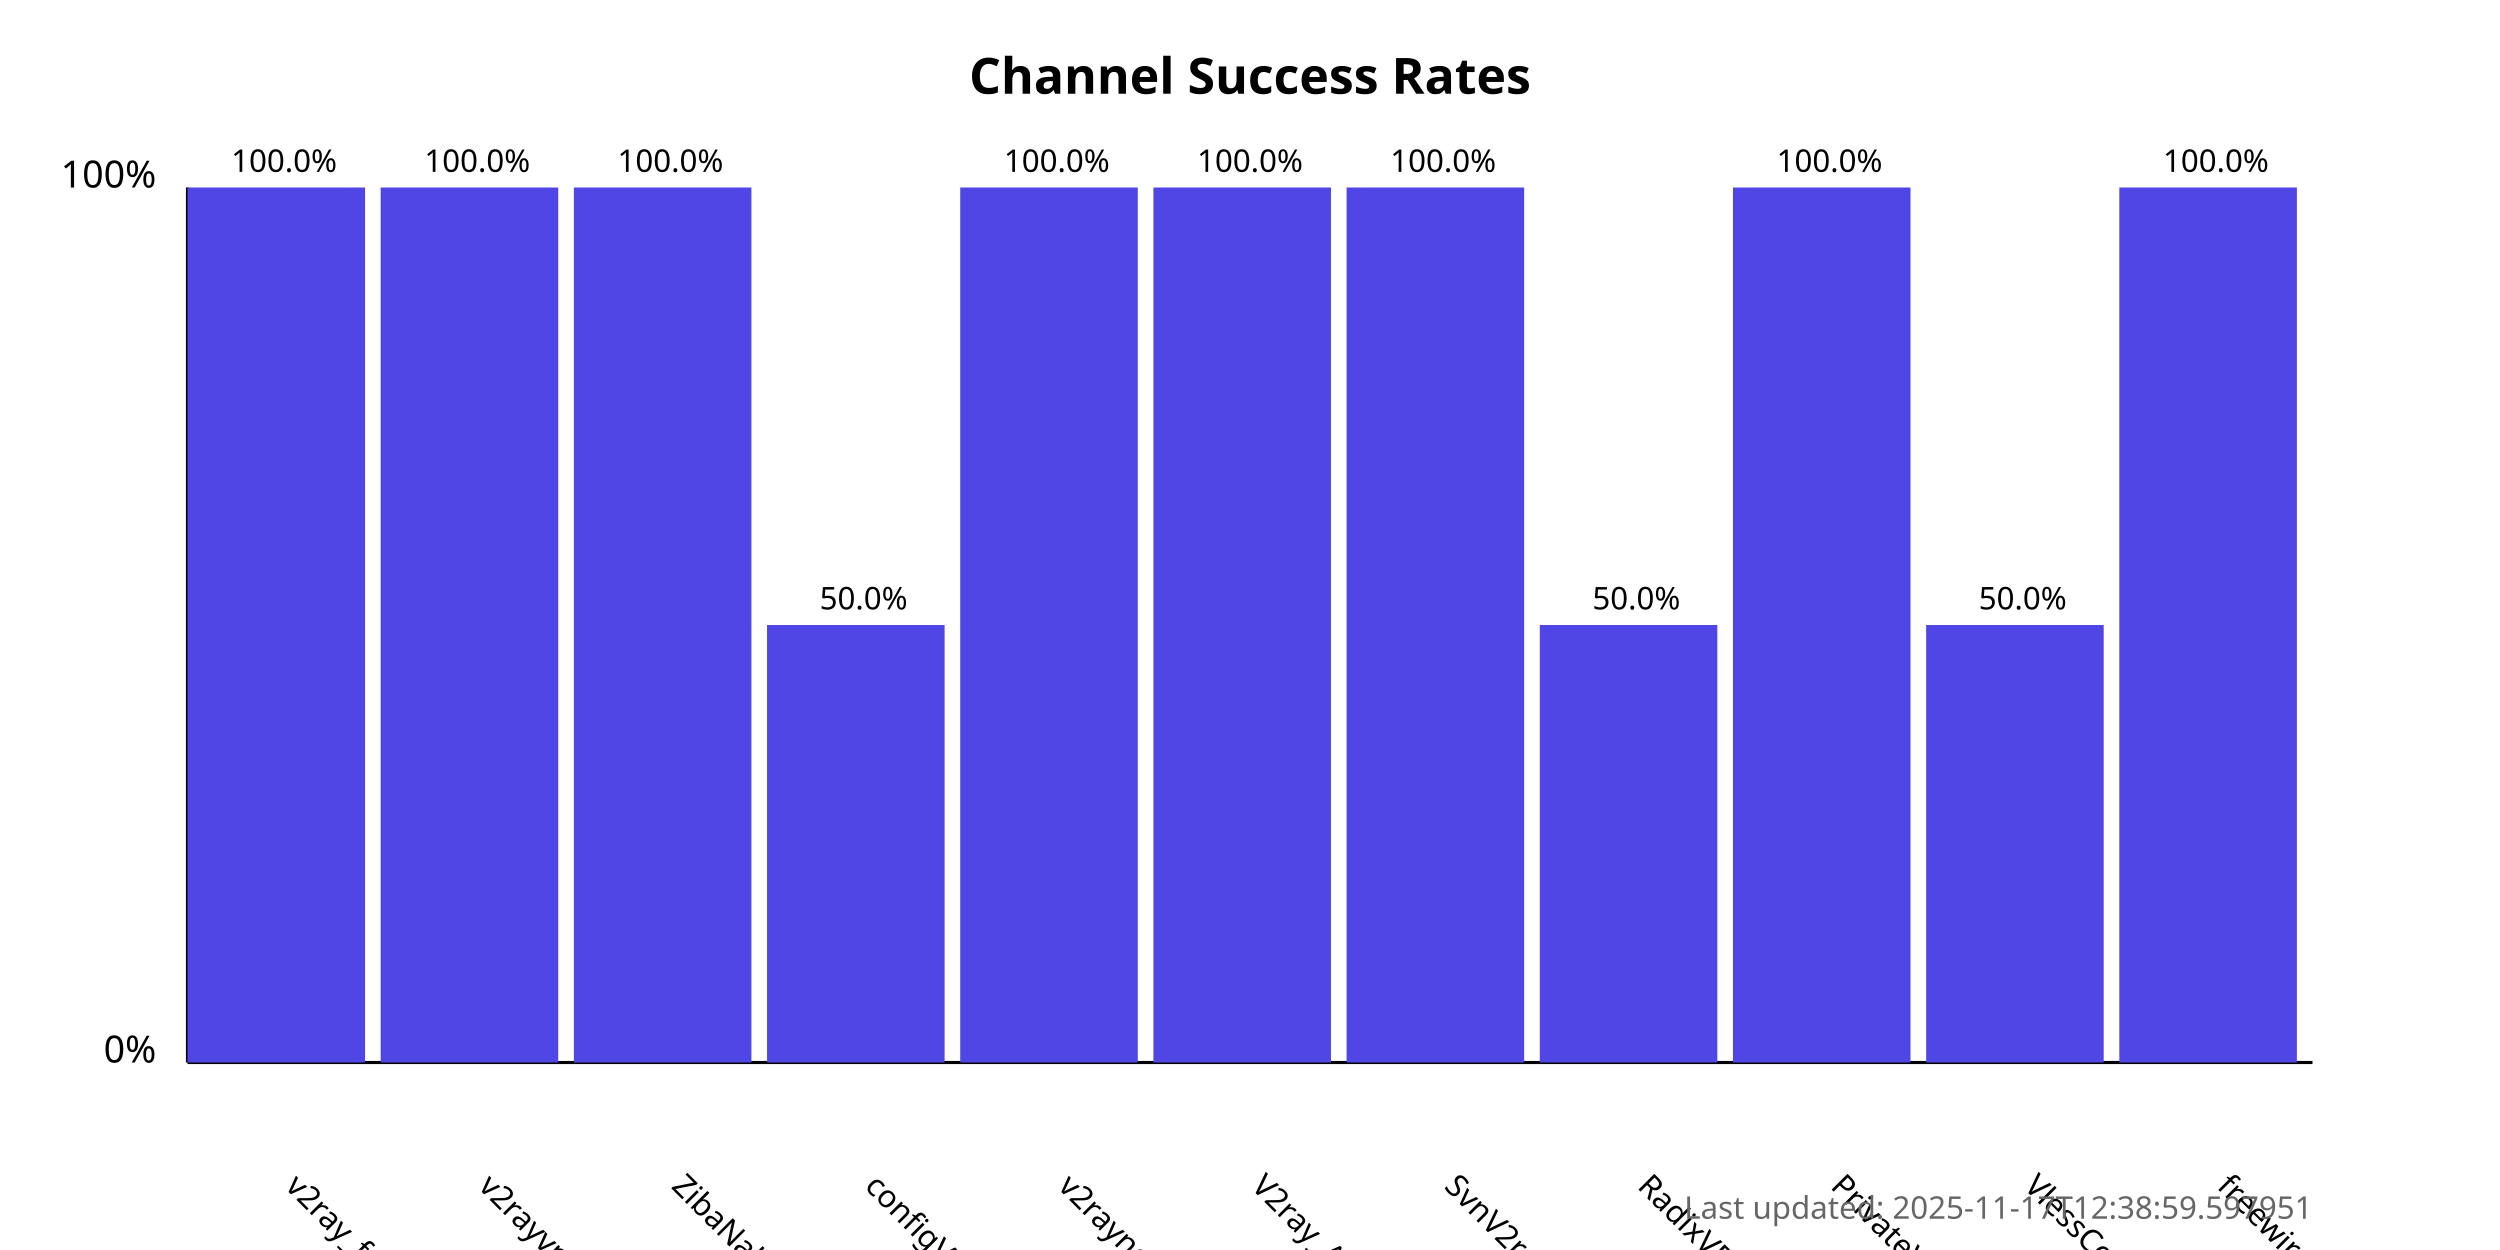
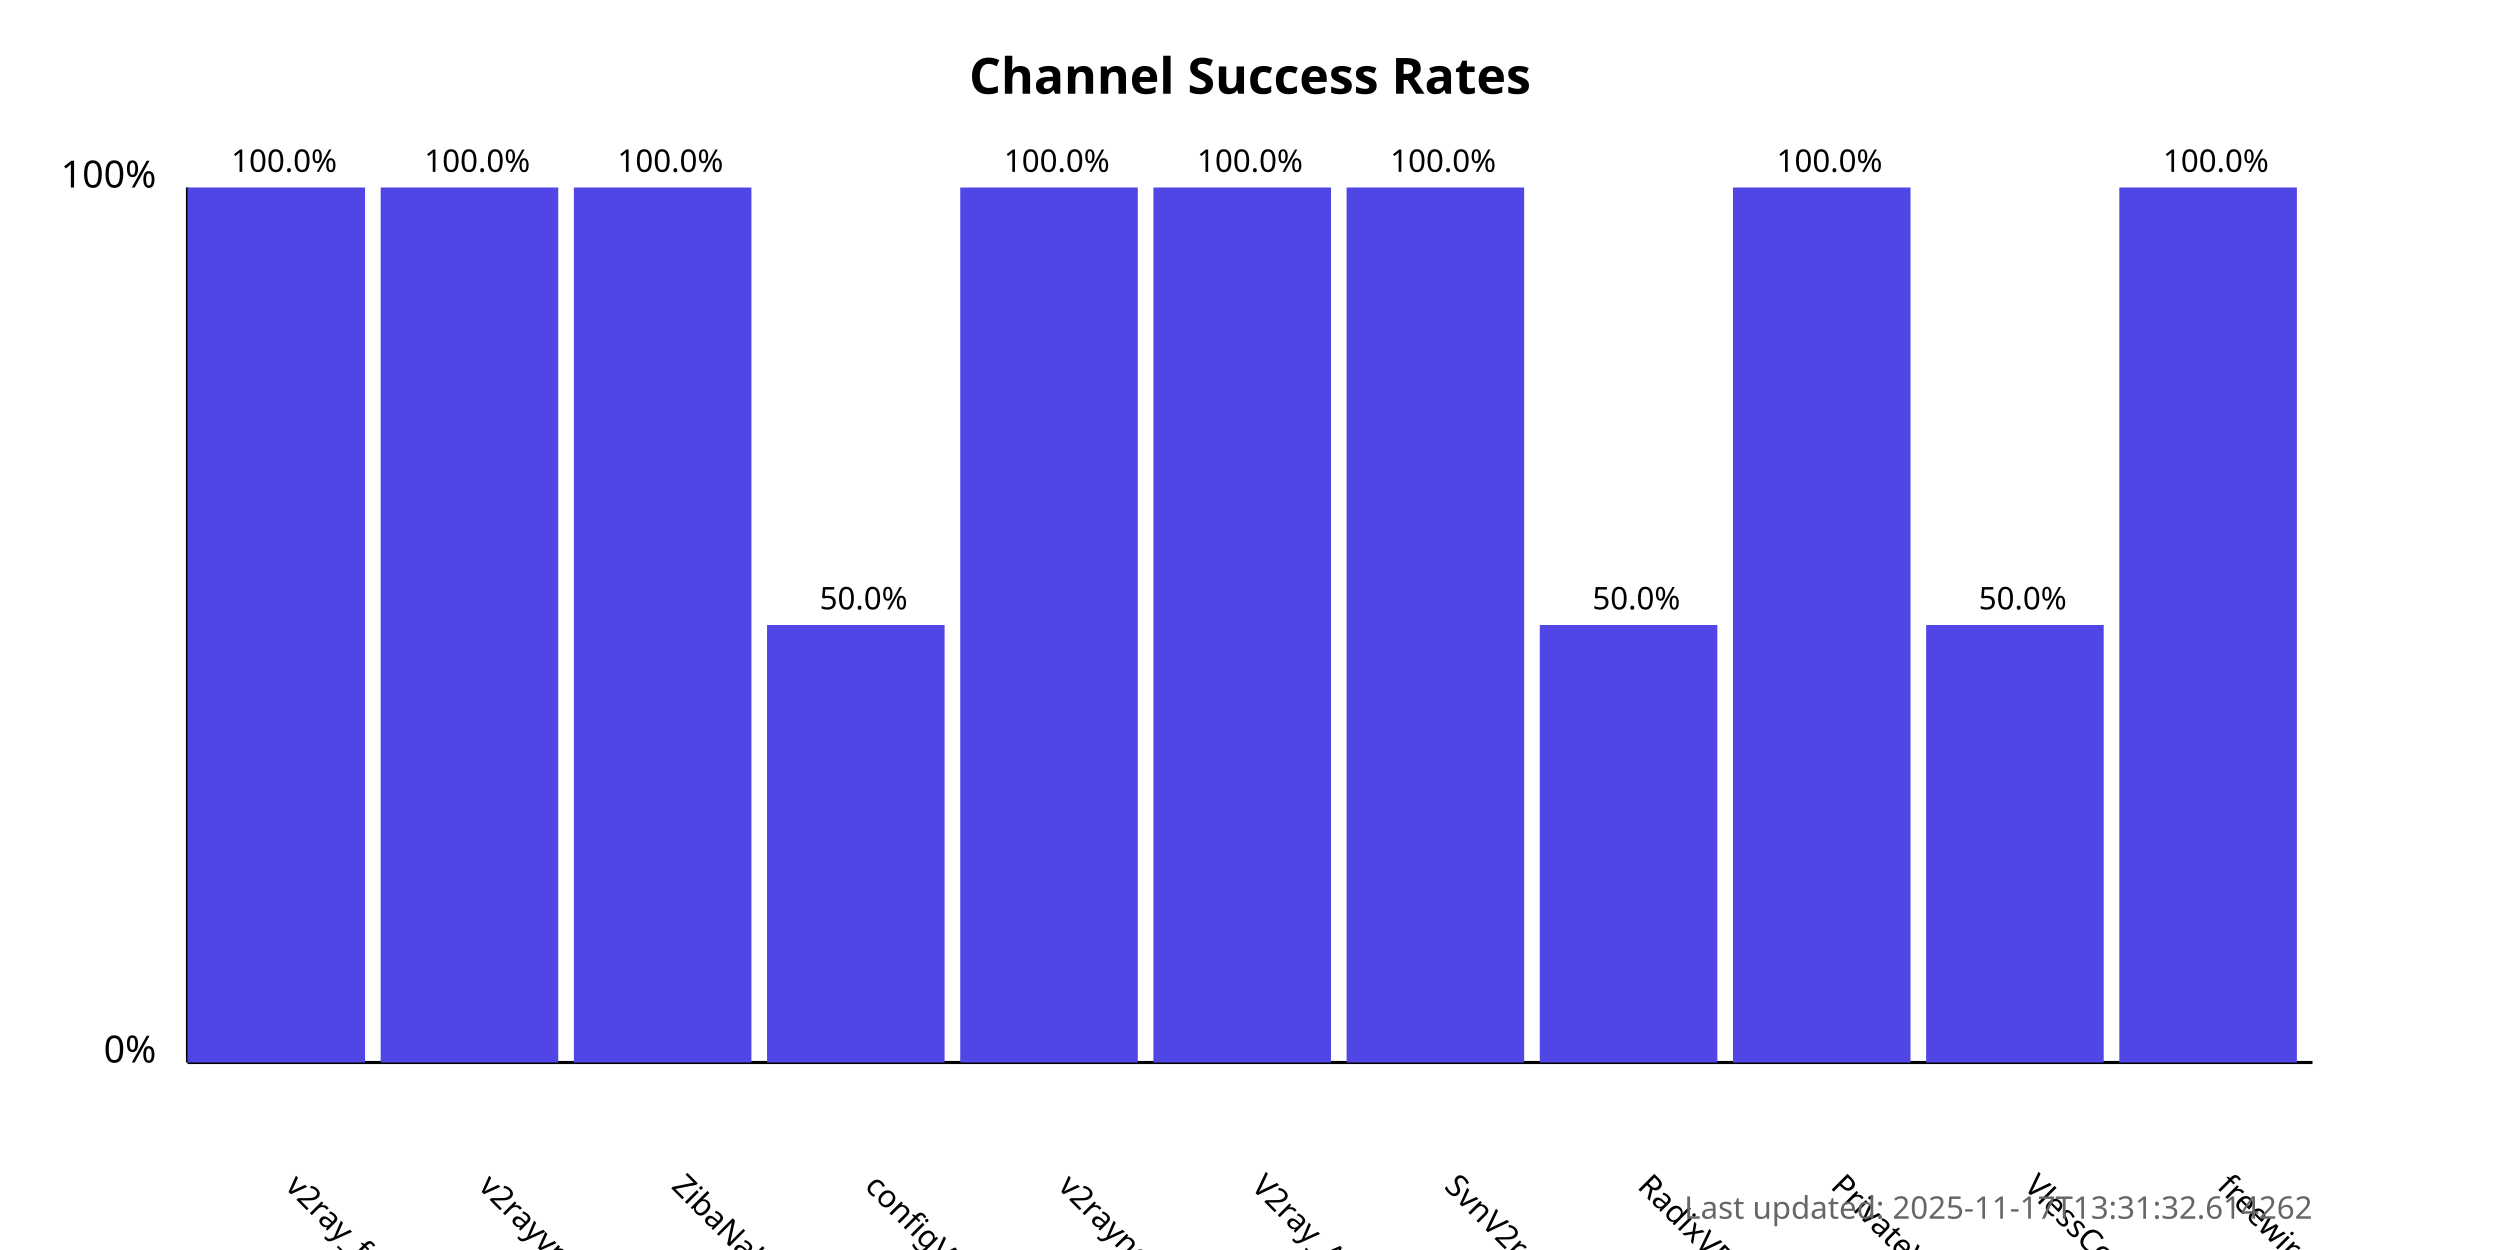
<svg xmlns="http://www.w3.org/2000/svg" width="800" height="400">
  <style>
            .chart-title { font: bold 16px sans-serif; }
            .axis-label { font: 12px sans-serif; }
            .tick-label { font: 10px sans-serif; }
            .bar { fill: #4f46e5; }
            .bar:hover { fill: #6366f1; }
            .timestamp { font: 10px sans-serif; fill: #666; }
        </style>
  <text x="400.0" y="30" text-anchor="middle" class="chart-title">
            Channel Success Rates
        </text>
  <line x1="60" y1="340" x2="60" y2="60" stroke="black" stroke-width="1" />
  <line x1="60" y1="340" x2="740" y2="340" stroke="black" stroke-width="1" />
  <text x="50" y="340" text-anchor="end" class="axis-label">0%</text>
  <text x="50" y="60" text-anchor="end" class="axis-label">100%</text>
  <g>
    <rect x="60" y="60.0" width="56.818" height="280.0" class="bar" />
    <text x="90.909" y="380" transform="rotate(45, 90.90909, 380)" text-anchor="start" class="tick-label">
                v2ray_free_conf
            </text>
    <text x="90.909" y="55.0" text-anchor="middle" class="tick-label">
                100.0%
            </text>
  </g>
  <g>
    <rect x="121.818" y="60.0" width="56.818" height="280.0" class="bar" />
    <text x="152.727" y="380" transform="rotate(45, 152.7273, 380)" text-anchor="start" class="tick-label">
                v2rayvpno
            </text>
    <text x="152.727" y="55.0" text-anchor="middle" class="tick-label">
                100.0%
            </text>
  </g>
  <g>
    <rect x="183.636" y="60.0" width="56.818" height="280.0" class="bar" />
    <text x="214.545" y="380" transform="rotate(45, 214.5455, 380)" text-anchor="start" class="tick-label">
                ZibaNabz
            </text>
    <text x="214.545" y="55.0" text-anchor="middle" class="tick-label">
                100.0%
            </text>
  </g>
  <g>
    <rect x="245.455" y="200.0" width="56.818" height="140.0" class="bar" />
    <text x="276.364" y="380" transform="rotate(45, 276.3636, 380)" text-anchor="start" class="tick-label">
                configV2rayForFree
            </text>
    <text x="276.364" y="195.0" text-anchor="middle" class="tick-label">
                50.0%
            </text>
  </g>
  <g>
    <rect x="307.273" y="60.0" width="56.818" height="280.0" class="bar" />
    <text x="338.182" y="380" transform="rotate(45, 338.1818, 380)" text-anchor="start" class="tick-label">
                v2rayngvpn
            </text>
    <text x="338.182" y="55.0" text-anchor="middle" class="tick-label">
                100.0%
            </text>
  </g>
  <g>
    <rect x="369.091" y="60.0" width="56.818" height="280.0" class="bar" />
    <text x="400.0" y="380" transform="rotate(45, 400.0, 380)" text-anchor="start" class="tick-label">
                V2ray_Alpha
            </text>
    <text x="400.0" y="55.0" text-anchor="middle" class="tick-label">
                100.0%
            </text>
  </g>
  <g>
    <rect x="430.909" y="60.0" width="56.818" height="280.0" class="bar" />
    <text x="461.818" y="380" transform="rotate(45, 461.8182, 380)" text-anchor="start" class="tick-label">
                SvnV2ray
            </text>
    <text x="461.818" y="55.0" text-anchor="middle" class="tick-label">
                100.0%
            </text>
  </g>
  <g>
    <rect x="492.727" y="200.0" width="56.818" height="140.0" class="bar" />
    <text x="523.636" y="380" transform="rotate(45, 523.6364, 380)" text-anchor="start" class="tick-label">
                RadixVPN
            </text>
    <text x="523.636" y="195.0" text-anchor="middle" class="tick-label">
                50.0%
            </text>
  </g>
  <g>
    <rect x="554.545" y="60.0" width="56.818" height="280.0" class="bar" />
    <text x="585.455" y="380" transform="rotate(45, 585.4545, 380)" text-anchor="start" class="tick-label">
                PrivateVPNs
            </text>
    <text x="585.455" y="55.0" text-anchor="middle" class="tick-label">
                100.0%
            </text>
  </g>
  <g>
    <rect x="616.364" y="200.0" width="56.818" height="140.0" class="bar" />
    <text x="647.273" y="380" transform="rotate(45, 647.2727, 380)" text-anchor="start" class="tick-label">
                VlessConfig
            </text>
    <text x="647.273" y="195.0" text-anchor="middle" class="tick-label">
                50.0%
            </text>
  </g>
  <g>
    <rect x="678.182" y="60.0" width="56.818" height="280.0" class="bar" />
    <text x="709.091" y="380" transform="rotate(45, 709.0909, 380)" text-anchor="start" class="tick-label">
                freewireguard
            </text>
    <text x="709.091" y="55.0" text-anchor="middle" class="tick-label">
                100.0%
            </text>
  </g>
  <text x="740" y="390" text-anchor="end" class="timestamp">
-             Last updated: 2025-11-17T12:38:59.597951
+             Last updated: 2025-11-17T13:31:32.614262
        </text>
</svg>
